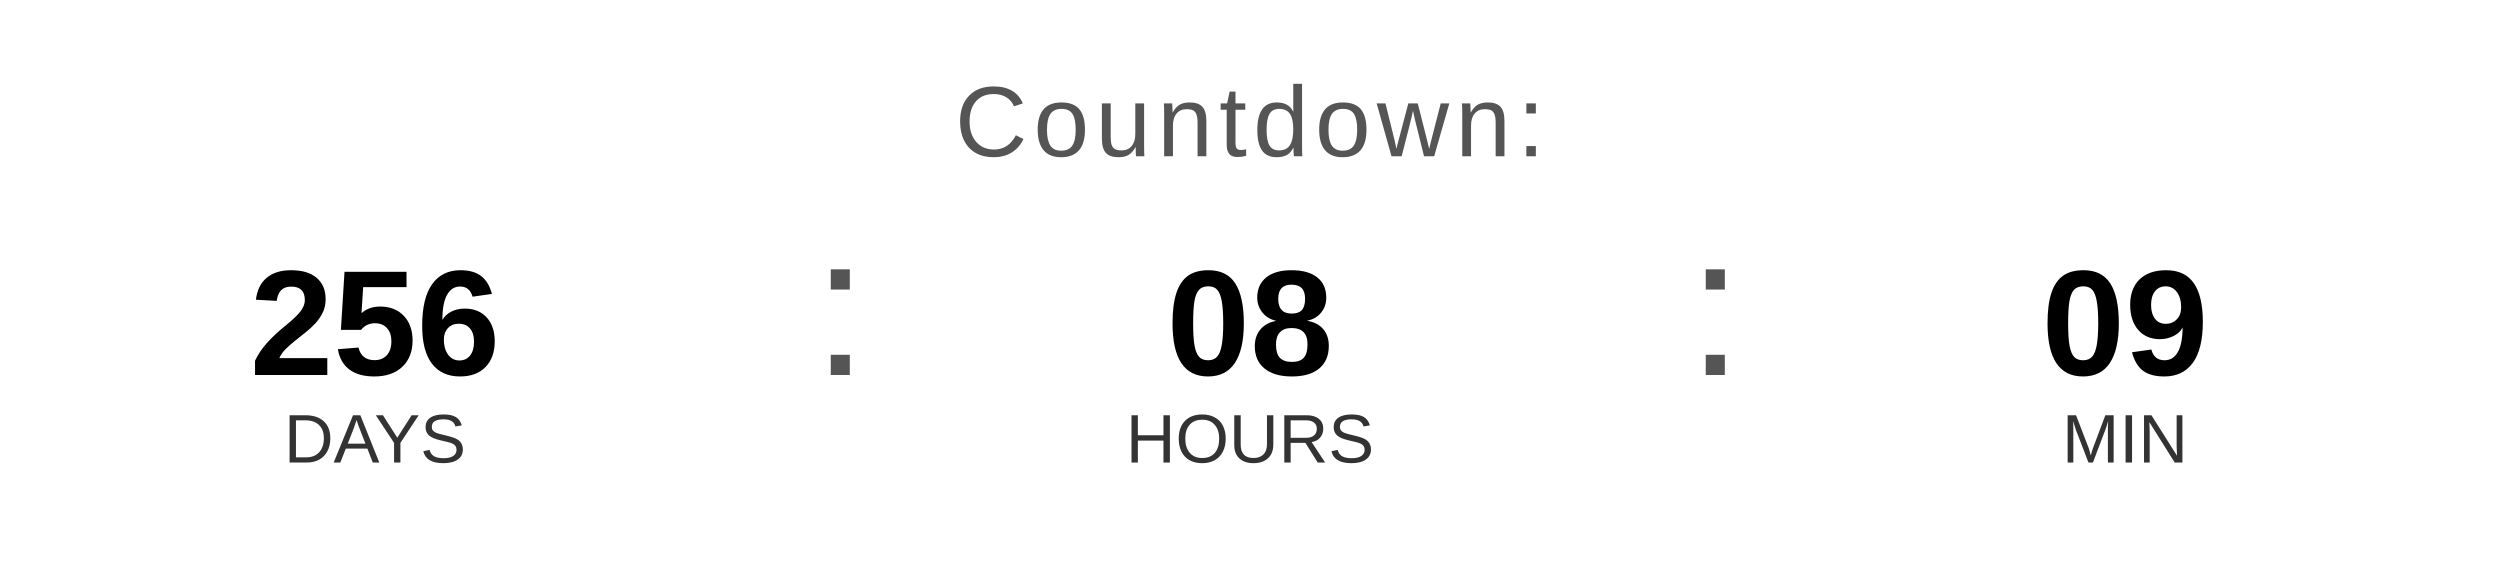
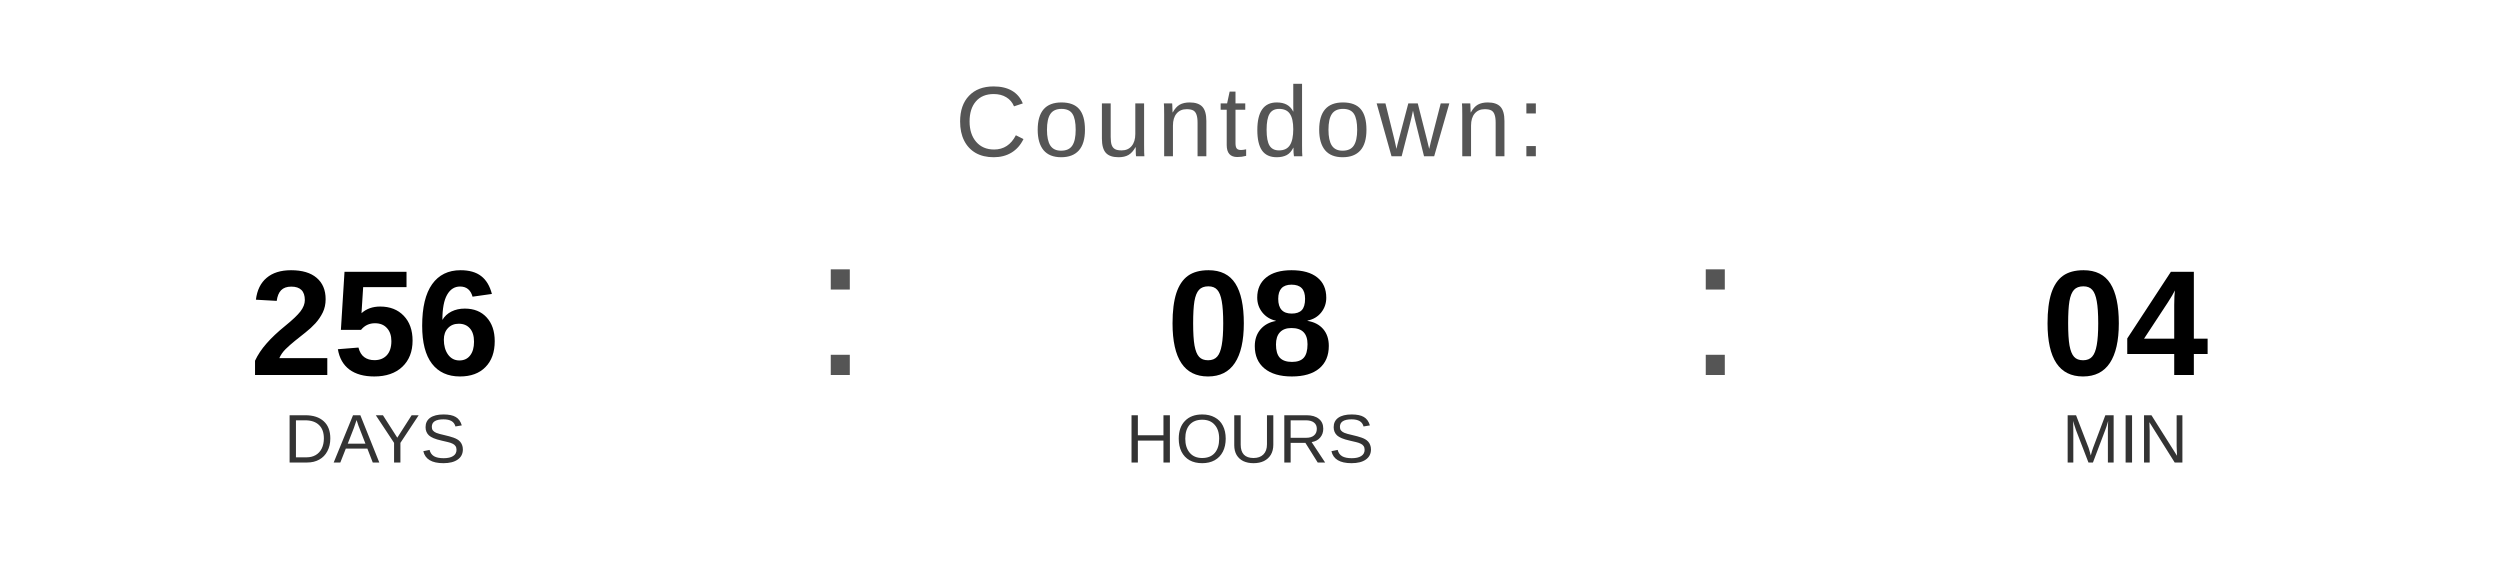
<svg xmlns="http://www.w3.org/2000/svg" width="400" height="90" viewBox="0 0 400 90">
  <text x="200" y="25" font-family="Arial, Helvetica, sans-serif" font-size="16" fill="#555555" text-anchor="middle" letter-spacing="1">
    Countdown:
  </text>
  <text x="60" y="60" font-family="Arial, Helvetica, sans-serif" font-size="24" font-weight="bold" fill="#000000" text-anchor="middle">256</text>
  <text x="60" y="74" font-family="Arial, Helvetica, sans-serif" font-size="11" fill="#333333" text-anchor="middle">DAYS</text>
  <text x="130" y="60" font-family="Arial, sans-serif" font-size="32" fill="#555555">:</text>
  <text x="200" y="60" font-family="Arial, Helvetica, sans-serif" font-size="24" font-weight="bold" fill="#000000" text-anchor="middle">08</text>
  <text x="200" y="74" font-family="Arial, Helvetica, sans-serif" font-size="11" fill="#333333" text-anchor="middle">HOURS</text>
  <text x="270" y="60" font-family="Arial, sans-serif" font-size="32" fill="#555555">:</text>
-   <text x="340" y="60" font-family="Arial, Helvetica, sans-serif" font-size="24" font-weight="bold" fill="#000000" text-anchor="middle">09</text>
+   <text x="340" y="60" font-family="Arial, Helvetica, sans-serif" font-size="24" font-weight="bold" fill="#000000" text-anchor="middle">04</text>
  <text x="340" y="74" font-family="Arial, Helvetica, sans-serif" font-size="11" fill="#333333" text-anchor="middle">MIN</text>
</svg>
